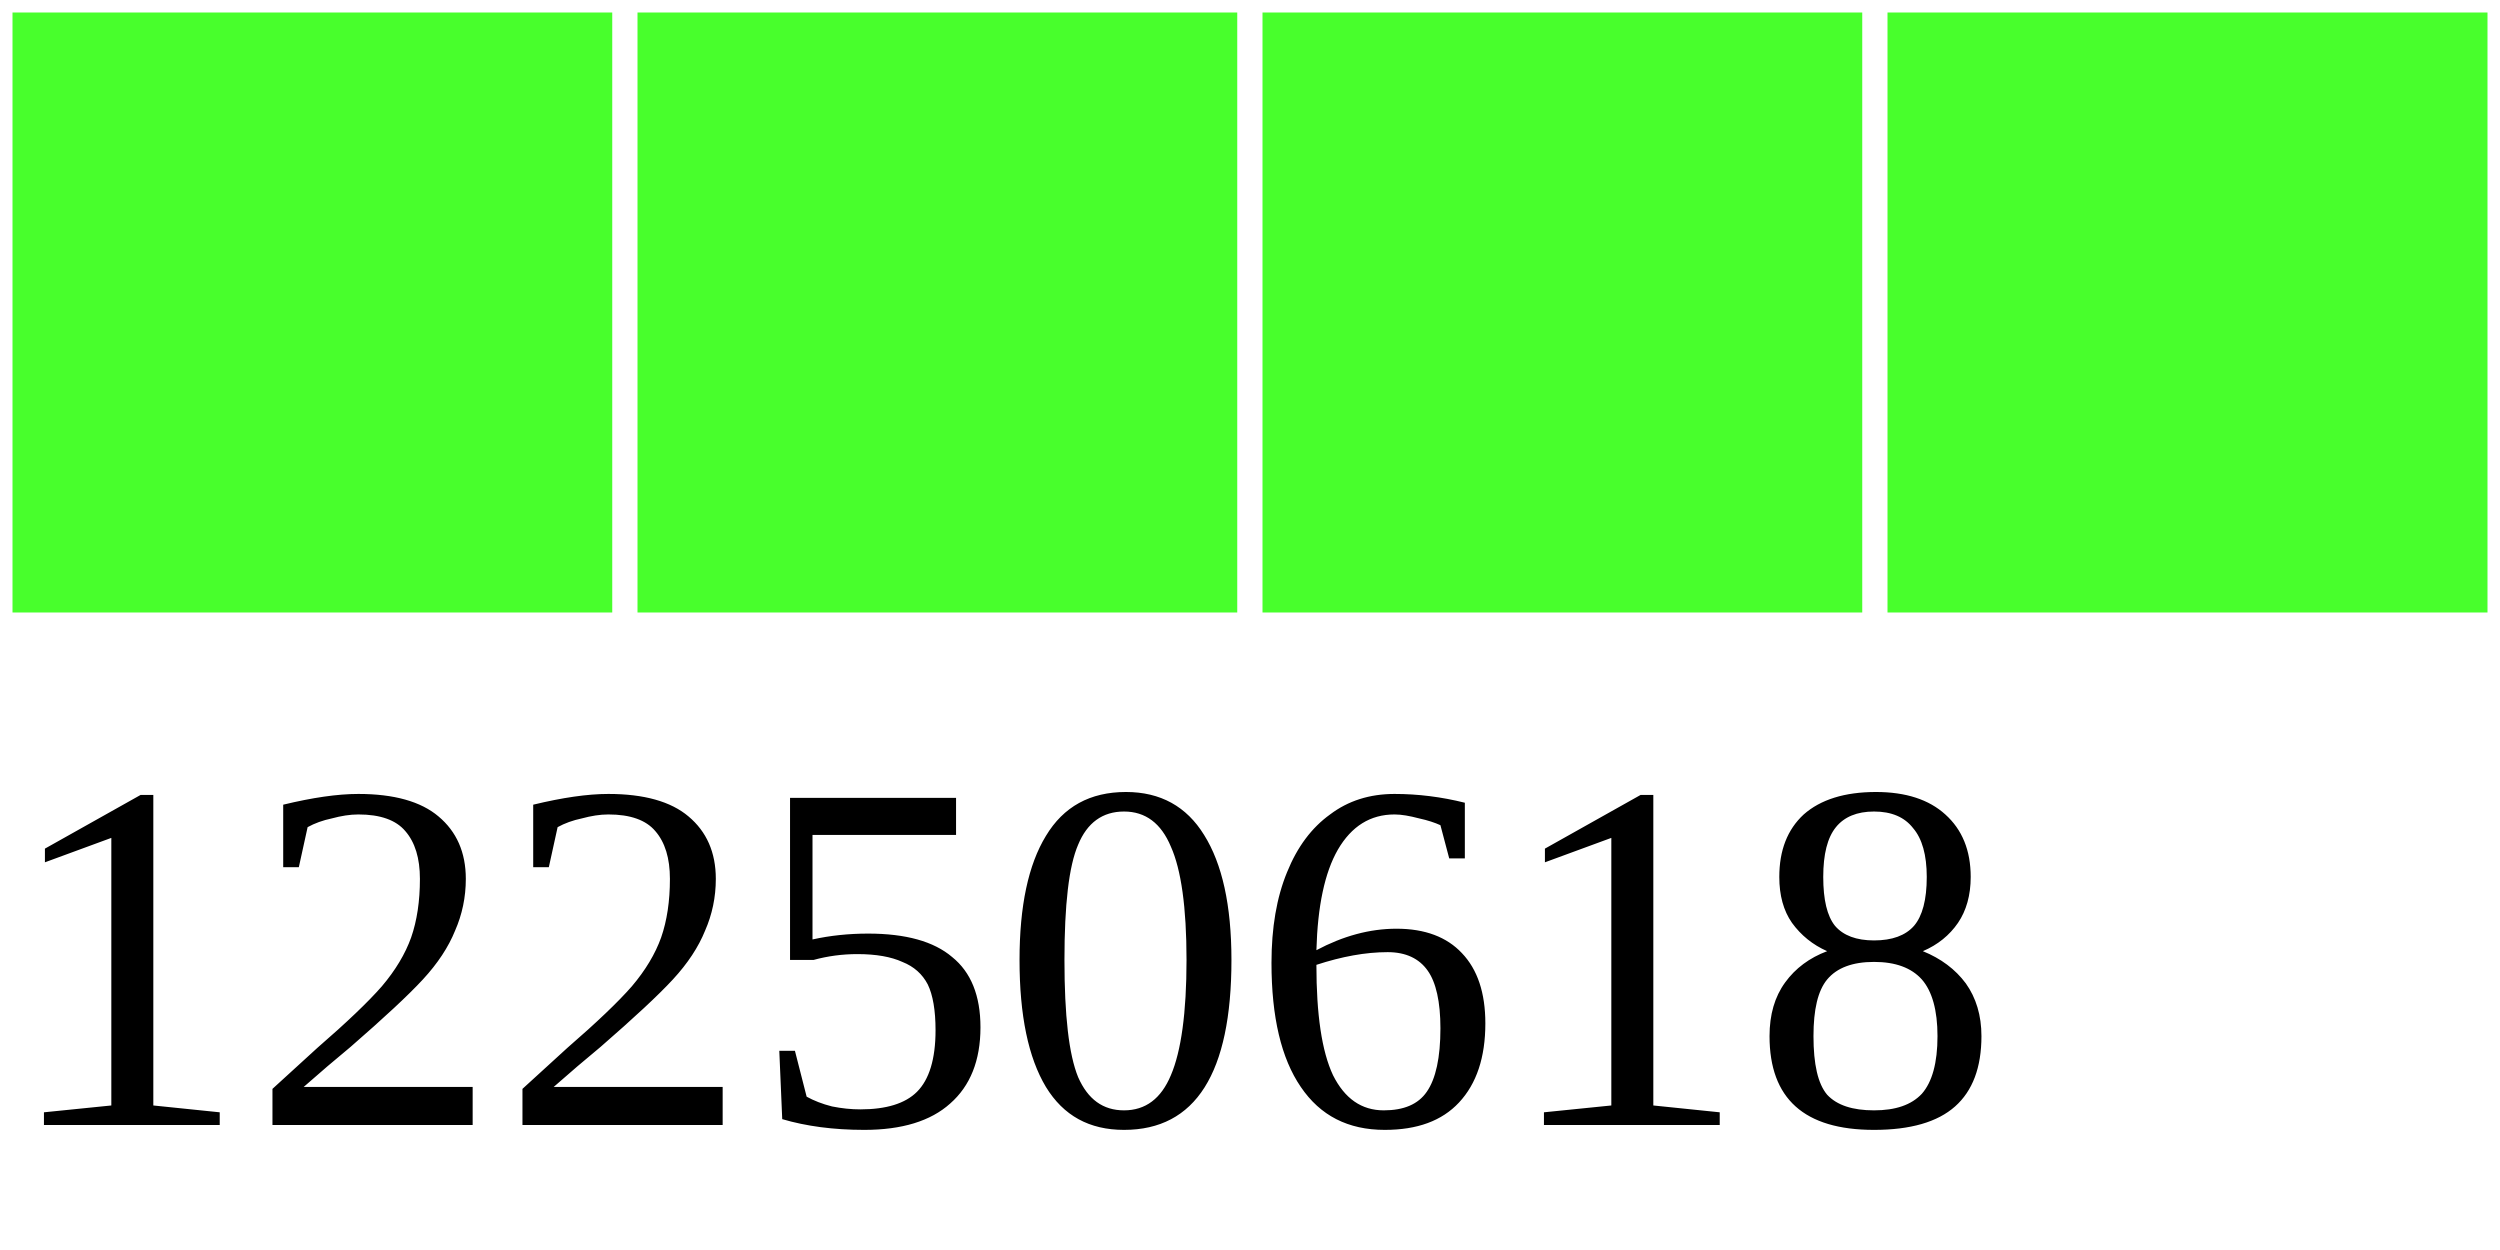
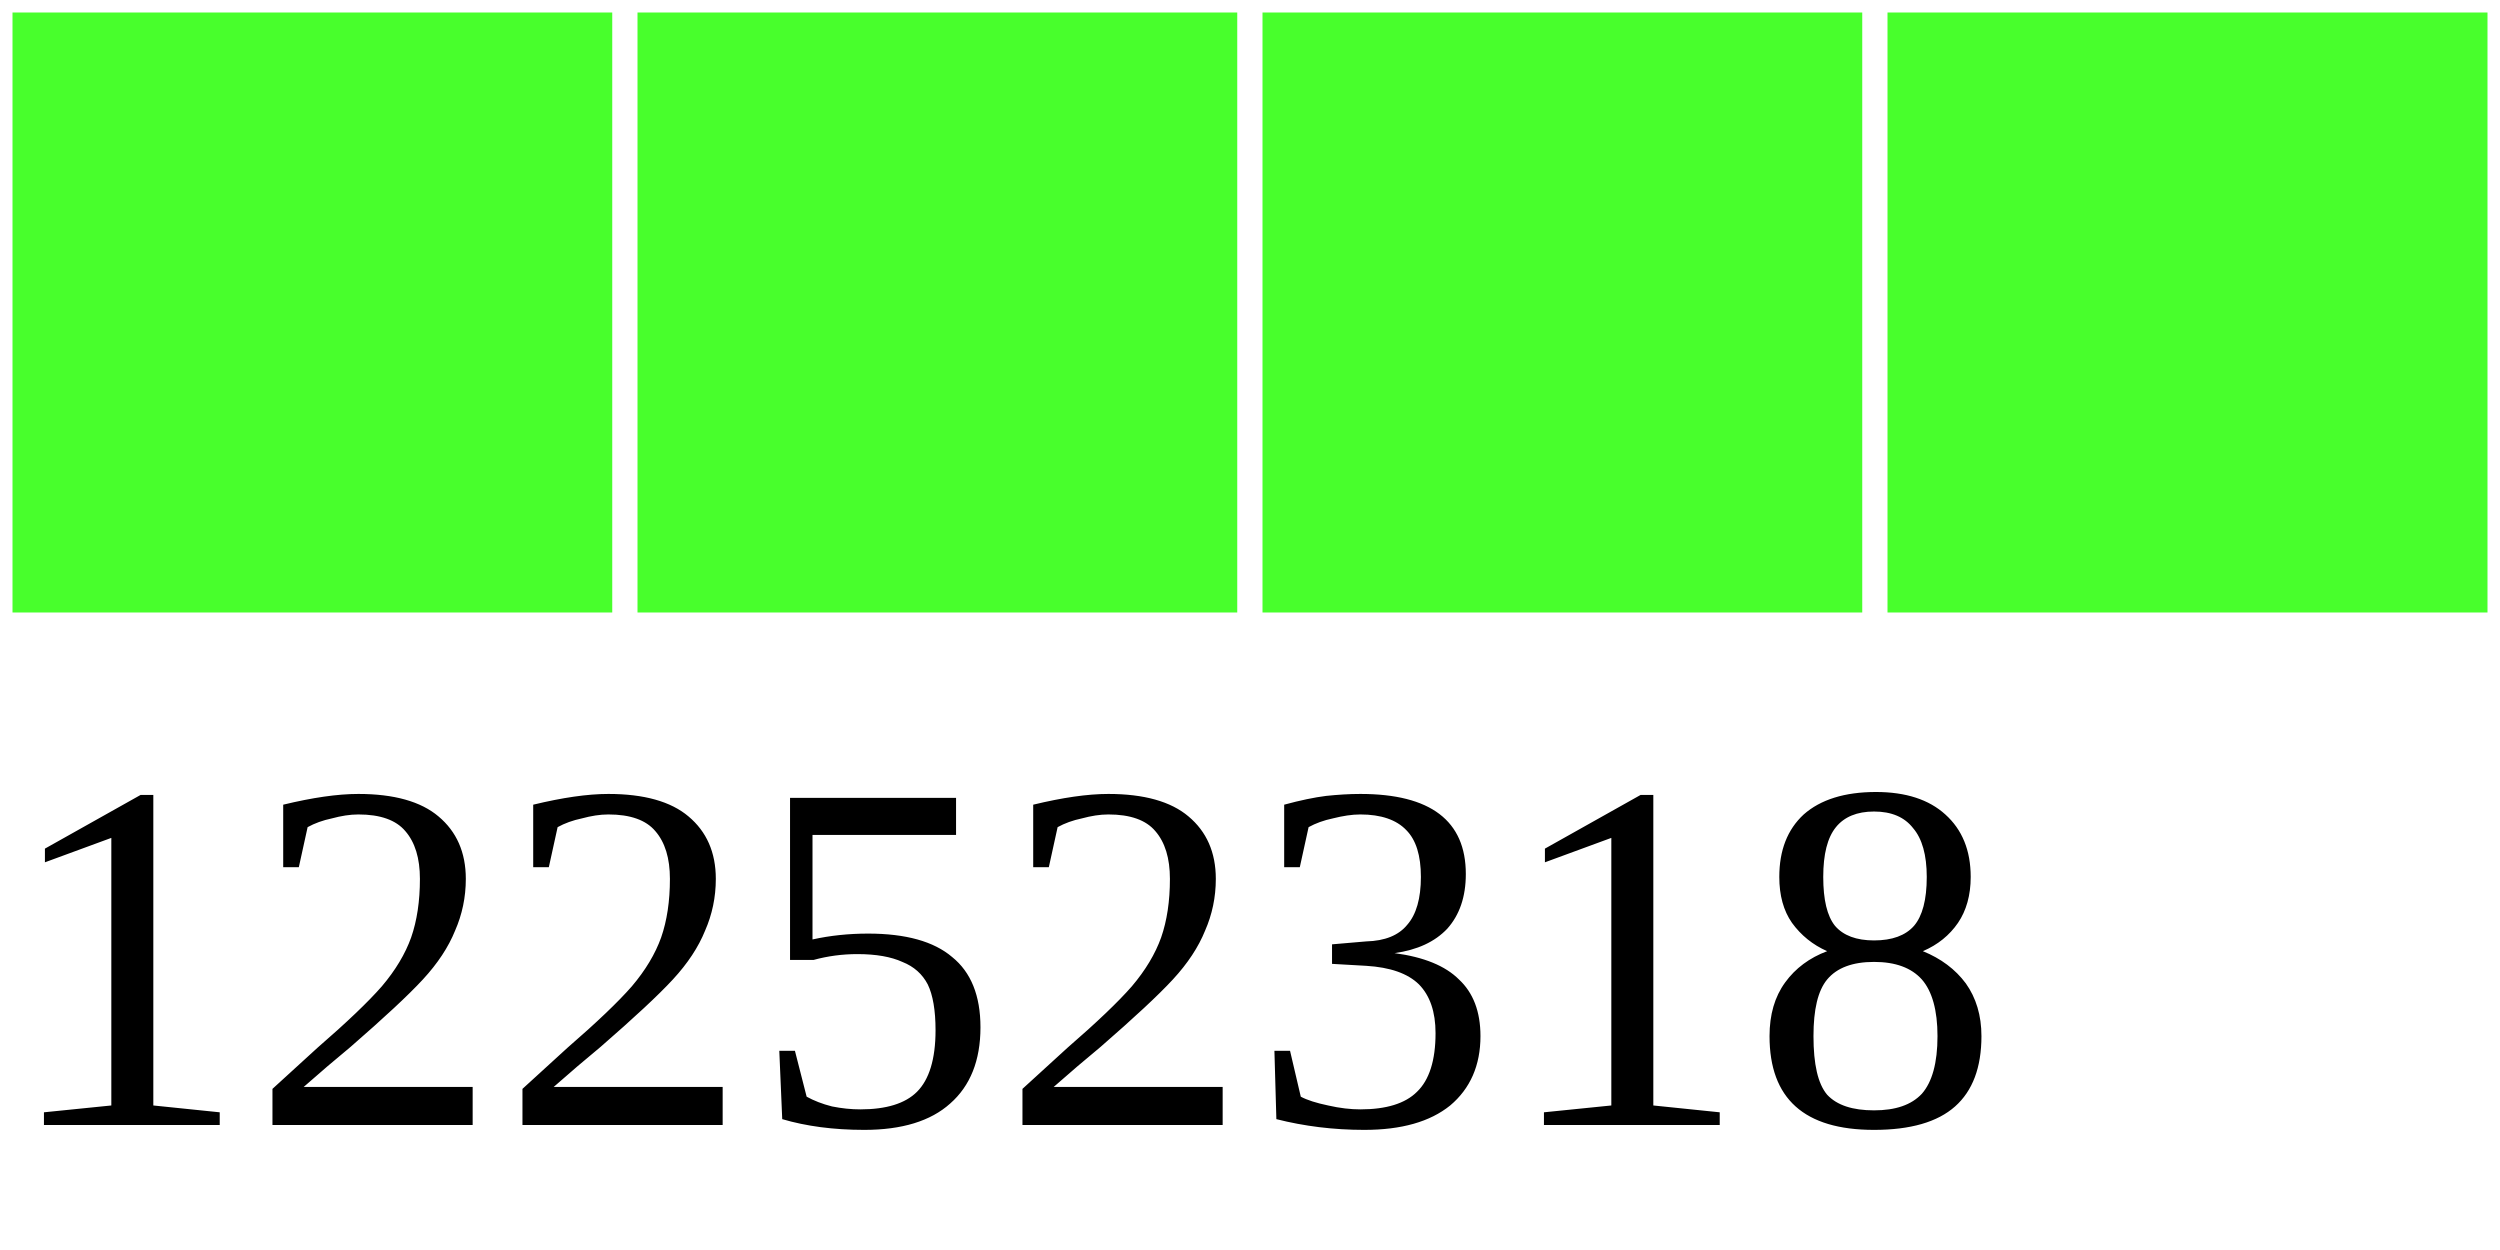
<svg xmlns="http://www.w3.org/2000/svg" width="40" height="20">
  <g>
    <rect width="10" height="10" style="fill:#48FF2C;stroke-width:0.4;stroke:rgb(255,255,255)" x="0" />
    <rect width="10" height="10" style="fill:#48FF2C;stroke-width:0.4;stroke:rgb(255,255,255)" x="10" />
    <rect width="10" height="10" style="fill:#48FF2C;stroke-width:0.4;stroke:rgb(255,255,255)" x="20" />
    <rect width="10" height="10" style="fill:#48FF2C;stroke-width:0.4;stroke:rgb(255,255,255)" x="30" />
-     <text x="0" y="18" fill="black" font-size="8">12250618</text>
+     <text x="0" y="18" fill="black" font-size="8">12252318</text>
  </g>
</svg>
